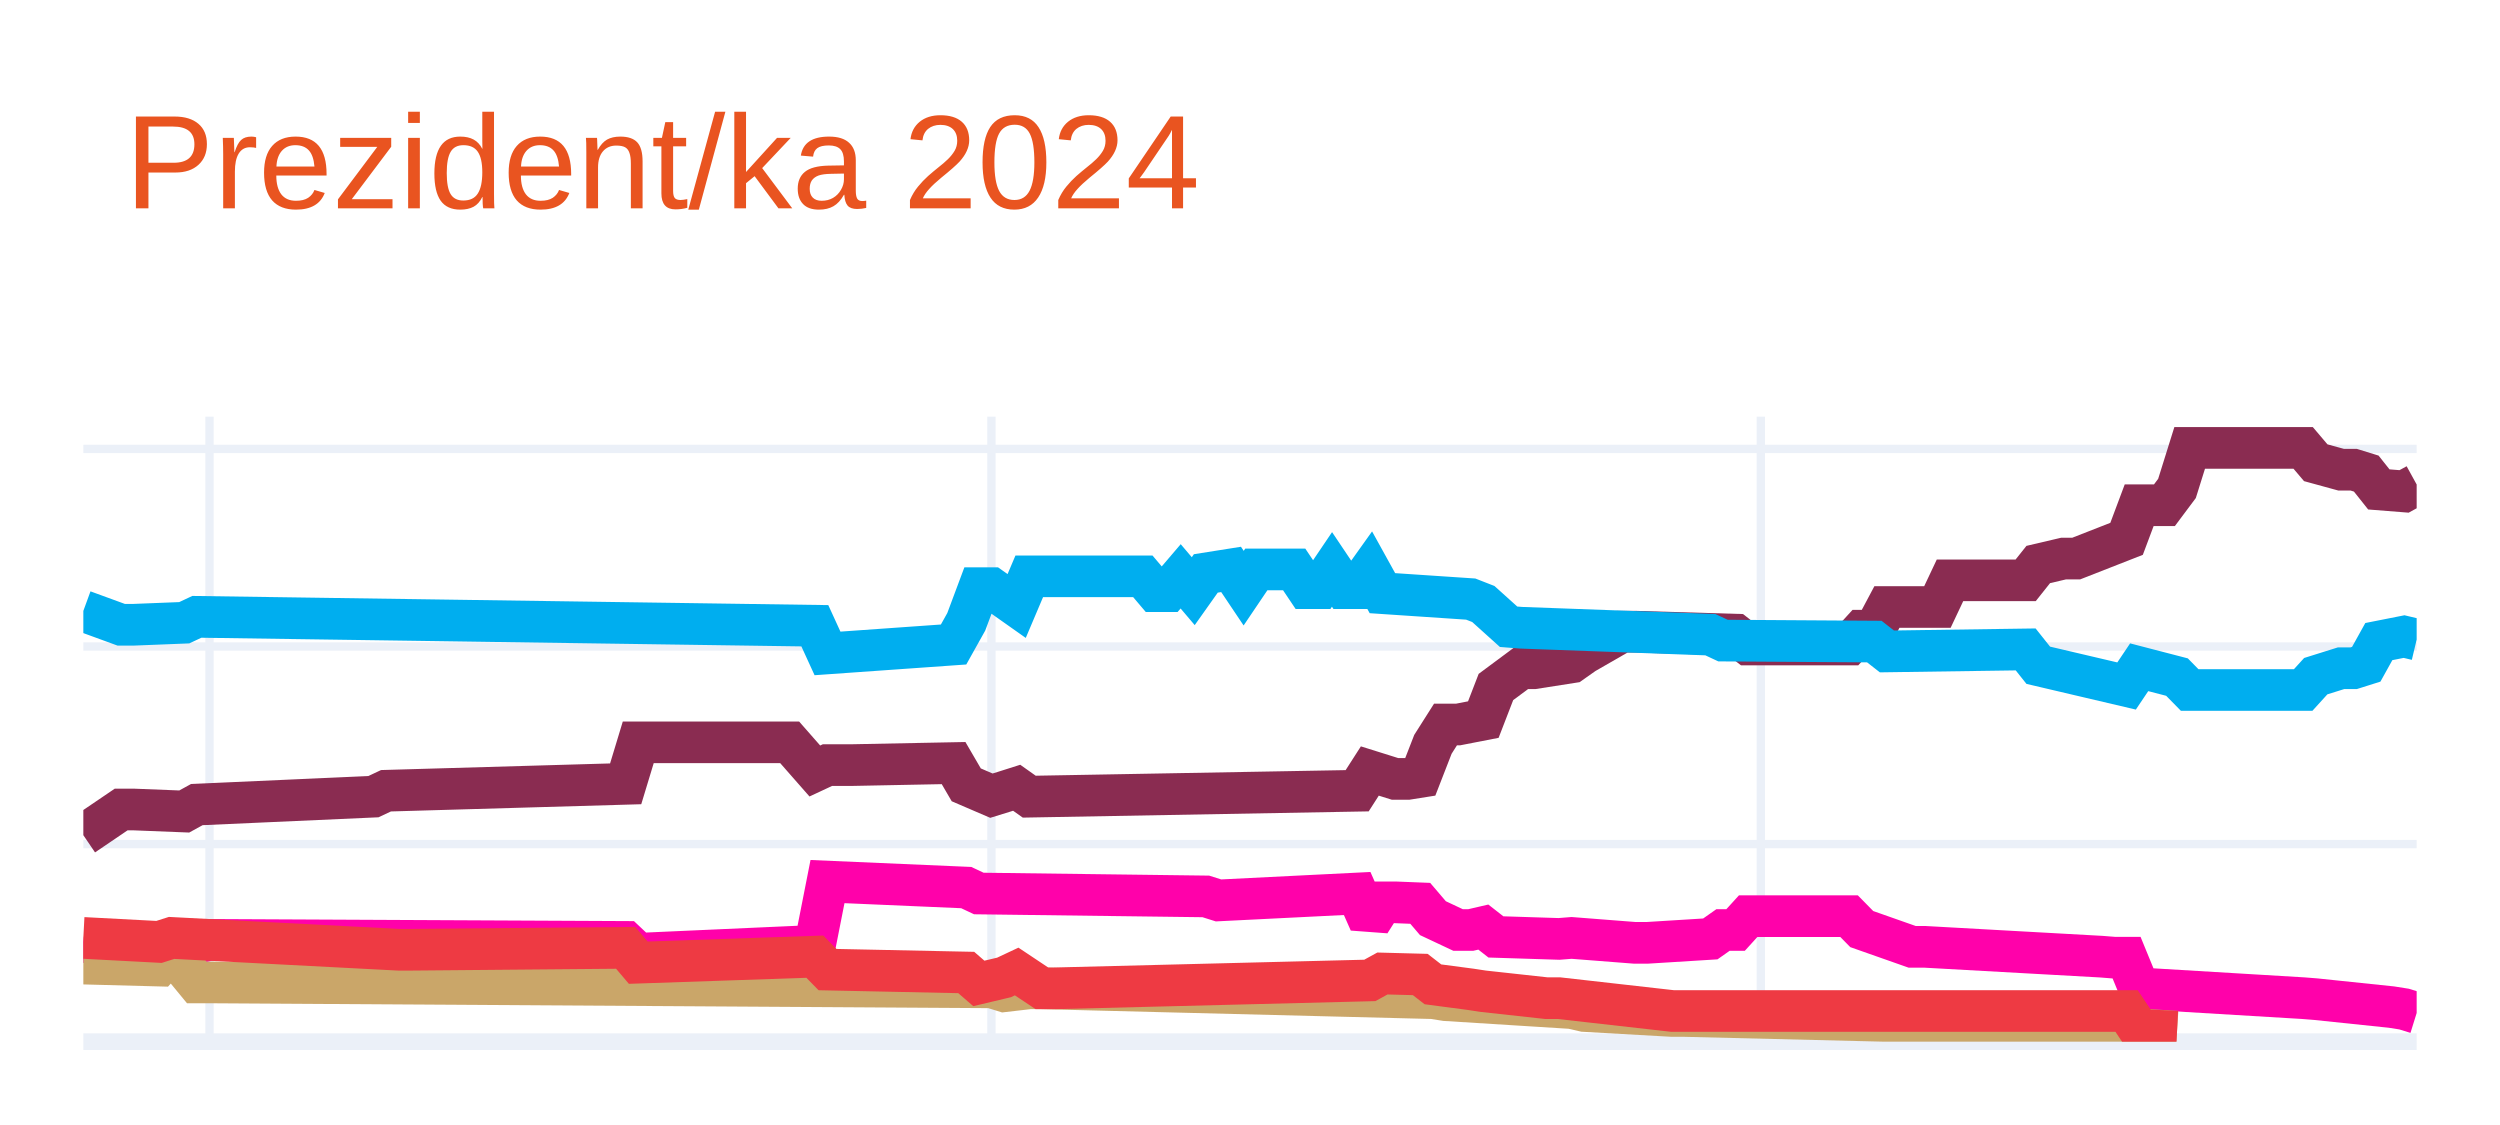
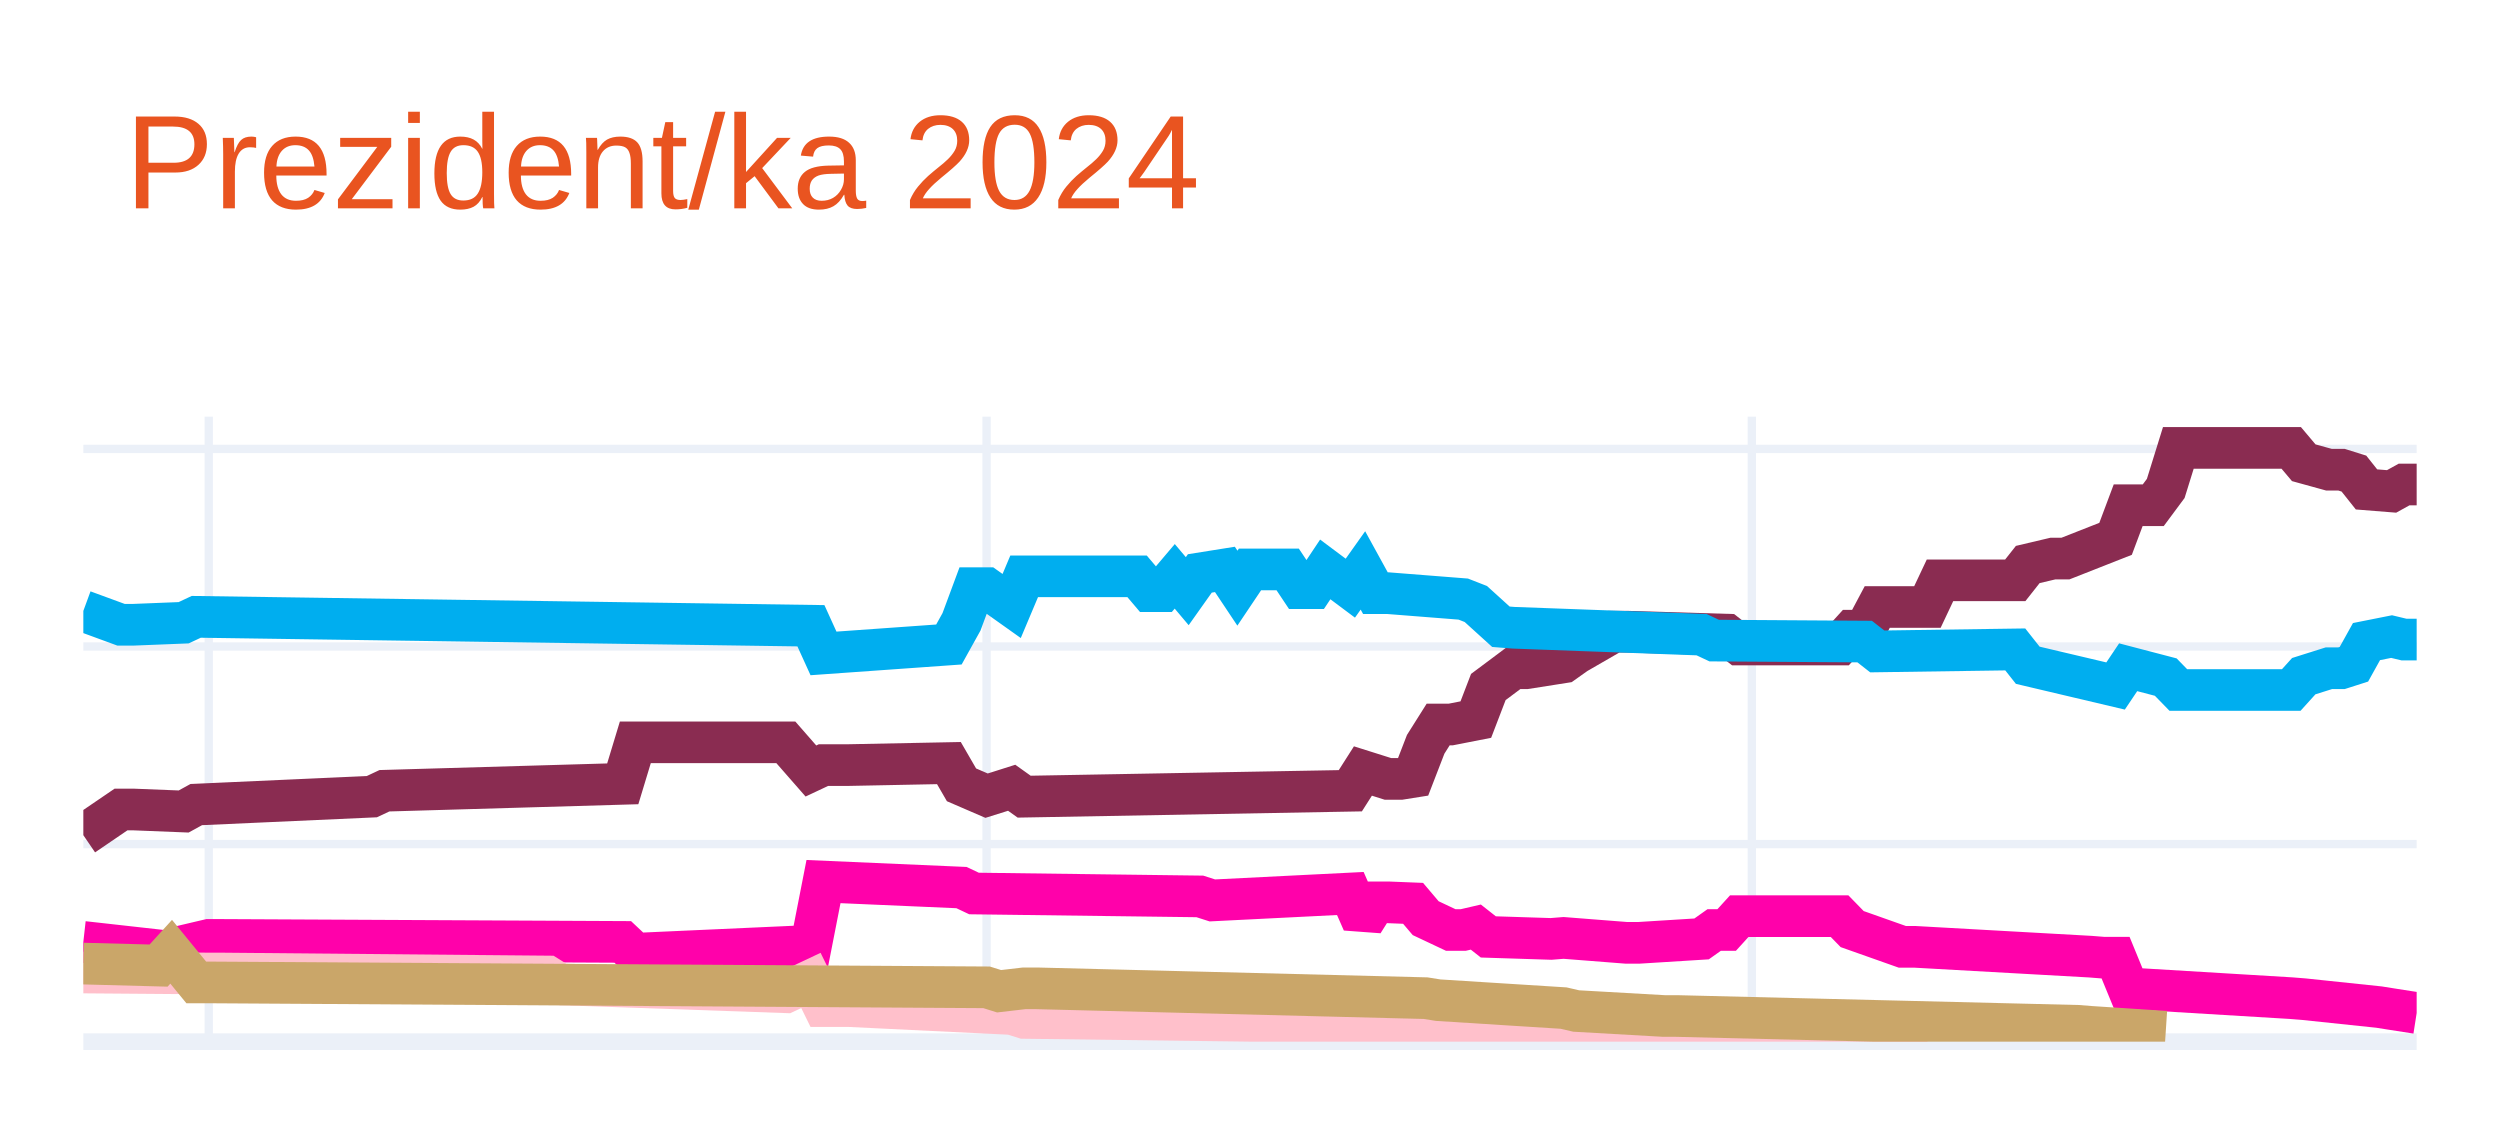
<svg xmlns="http://www.w3.org/2000/svg" class="main-svg" width="300" height="135" style="" viewBox="0 0 300 135">
  <rect x="0" y="0" width="300" height="135" style="fill: rgb(255, 255, 255); fill-opacity: 1;" />
-   <defs id="defs-3288a2">
+   <defs id="defs-3a3c09">
    <g class="clips">
-       <clipPath id="clip3288a2xyplot" class="plotclip">
+       <clipPath id="clip3a3c09xyplot" class="plotclip">
        <rect width="280" height="75" />
      </clipPath>
-       <clipPath class="axesclip" id="clip3288a2x">
+       <clipPath class="axesclip" id="clip3a3c09x">
        <rect x="10" y="0" width="280" height="135" />
      </clipPath>
-       <clipPath class="axesclip" id="clip3288a2y">
+       <clipPath class="axesclip" id="clip3a3c09y">
        <rect x="0" y="50" width="300" height="75" />
      </clipPath>
-       <clipPath class="axesclip" id="clip3288a2xy">
+       <clipPath class="axesclip" id="clip3a3c09xy">
        <rect x="10" y="50" width="280" height="75" />
      </clipPath>
    </g>
    <g class="gradients" />
    <g class="patterns" />
  </defs>
  <g class="bglayer" />
  <g class="layer-below">
    <g class="imagelayer" />
    <g class="shapelayer" />
  </g>
  <g class="cartesianlayer">
    <g class="subplot xy">
      <g class="layer-subplot">
        <g class="shapelayer" />
        <g class="imagelayer" />
      </g>
      <g class="minor-gridlayer">
        <g class="x" />
        <g class="y" />
      </g>
      <g class="gridlayer">
        <g class="x">
-           <path class="xgrid crisp" transform="translate(25.14,0)" d="M0,50v75" style="stroke: rgb(235, 240, 248); stroke-opacity: 1; stroke-width: 1px;" />
-           <path class="xgrid crisp" transform="translate(118.97,0)" d="M0,50v75" style="stroke: rgb(235, 240, 248); stroke-opacity: 1; stroke-width: 1px;" />
-           <path class="xgrid crisp" transform="translate(211.3,0)" d="M0,50v75" style="stroke: rgb(235, 240, 248); stroke-opacity: 1; stroke-width: 1px;" />
+           <path class="xgrid crisp" transform="translate(25.05,0)" d="M0,50v75" style="stroke: rgb(235, 240, 248); stroke-opacity: 1; stroke-width: 1px;" />
+           <path class="xgrid crisp" transform="translate(118.39,0)" d="M0,50v75" style="stroke: rgb(235, 240, 248); stroke-opacity: 1; stroke-width: 1px;" />
+           <path class="xgrid crisp" transform="translate(210.22,0)" d="M0,50v75" style="stroke: rgb(235, 240, 248); stroke-opacity: 1; stroke-width: 1px;" />
        </g>
        <g class="y">
          <path class="ygrid crisp" transform="translate(0,101.29)" d="M10,0h280" style="stroke: rgb(235, 240, 248); stroke-opacity: 1; stroke-width: 1px;" />
          <path class="ygrid crisp" transform="translate(0,77.58)" d="M10,0h280" style="stroke: rgb(235, 240, 248); stroke-opacity: 1; stroke-width: 1px;" />
          <path class="ygrid crisp" transform="translate(0,53.87)" d="M10,0h280" style="stroke: rgb(235, 240, 248); stroke-opacity: 1; stroke-width: 1px;" />
        </g>
      </g>
      <g class="zerolinelayer">
        <path class="yzl zl crisp" transform="translate(0,125)" d="M10,0h280" style="stroke: rgb(235, 240, 248); stroke-opacity: 1; stroke-width: 2px;" />
      </g>
      <path class="xlines-below" />
      <path class="ylines-below" />
      <g class="overlines-below" />
      <g class="xaxislayer-below" />
      <g class="yaxislayer-below" />
      <g class="overaxes-below" />
-       <g class="plot" transform="translate(10,50)" clip-path="url(#clip3288a2xyplot)">
+       <g class="plot" transform="translate(10,50)" clip-path="url(#clip3a3c09xyplot)">
        <g class="scatterlayer mlayer">
-           <g class="trace scatter trace223da1" style="stroke-miterlimit: 2; opacity: 1;">
+           <g class="trace scatter traceb4405d" style="stroke-miterlimit: 2; opacity: 1;">
            <g class="fills" />
            <g class="errorbars" />
            <g class="lines">
-               <path class="js-line" d="M0,50.22L4.54,47.14L6.05,47.14L12.11,47.38L13.62,46.55L34.81,45.6L36.32,44.89L65.08,44.06L66.59,39.08L84.76,39.08L87.78,42.52L89.3,41.81L92.32,41.81L104.43,41.57L105.95,44.18L108.97,45.48L110.49,45.01L112,44.53L113.51,45.6L152.86,44.89L154.38,42.52L157.41,43.47L158.92,43.47L160.43,43.23L161.95,39.32L163.46,36.94L164.97,36.94L168,36.35L169.51,32.44L172.54,30.19L174.05,30.19L178.59,29.48L180.11,28.41L184.65,25.8L186.16,25.8L198.27,26.16L199.78,27.34L211.89,27.34L213.41,25.68L214.92,25.68L216.43,22.84L222.49,22.84L224,19.64L233.08,19.64L234.59,17.74L237.62,17.03L239.14,17.03L245.19,14.66L246.7,10.63L249.73,10.63L251.24,8.61L252.76,3.75L254.27,3.75L266.38,3.75L267.89,5.53L270.92,6.36L272.43,6.36L273.95,6.83L275.46,8.73L278.49,8.97L280,8.14" style="vector-effect: none; fill: none; stroke: rgb(138, 44, 81); stroke-opacity: 1; stroke-width: 5px; opacity: 1;" />
+               <path class="js-line" d="M0,50.22L4.52,47.14L6.02,47.14L12.04,47.38L13.55,46.55L34.62,45.6L36.13,44.89L64.73,44.06L66.24,39.08L84.3,39.08L87.31,42.52L88.82,41.81L91.83,41.81L103.87,41.57L105.38,44.18L108.39,45.48L109.89,45.01L111.4,44.53L112.9,45.6L152.04,44.89L153.55,42.52L156.56,43.47L158.06,43.47L159.57,43.23L161.08,39.32L162.58,36.94L164.09,36.94L167.1,36.35L168.6,32.44L171.61,30.19L173.12,30.19L177.63,29.48L179.14,28.41L183.66,25.8L185.16,25.8L197.2,26.16L198.71,27.34L210.75,27.34L212.26,25.68L213.76,25.68L215.27,22.84L221.29,22.84L222.8,19.64L231.83,19.64L233.33,17.74L236.34,17.03L237.85,17.03L243.87,14.66L245.38,10.63L248.39,10.63L249.89,8.61L251.4,3.75L252.9,3.75L264.95,3.75L266.45,5.53L269.46,6.36L270.97,6.36L272.47,6.83L273.98,8.73L276.99,8.97L278.49,8.14L280,8.14" style="vector-effect: none; fill: none; stroke: rgb(138, 44, 81); stroke-opacity: 1; stroke-width: 5px; opacity: 1;" />
            </g>
            <g class="points" />
            <g class="text" />
          </g>
-           <g class="trace scatter trace0fa6dc" style="stroke-miterlimit: 2; opacity: 1;">
+           <g class="trace scatter tracea562fb" style="stroke-miterlimit: 2; opacity: 1;">
            <g class="fills" />
            <g class="errorbars" />
            <g class="lines">
-               <path class="js-line" d="M0,23.31L4.54,24.97L6.05,24.97L12.11,24.73L13.62,24.02L87.78,25.09L89.3,28.41L104.43,27.34L105.95,24.62L107.46,20.58L108.97,20.58L112,22.72L113.51,19.16L127.14,19.16L128.65,20.94L130.16,20.94L131.68,19.16L133.19,20.94L134.7,18.81L137.73,18.33L139.24,20.58L140.76,18.33L142.27,18.33L145.3,18.33L146.81,20.58L148.32,20.58L149.84,18.33L151.35,20.58L152.86,20.58L154.38,18.45L155.89,21.18L166.49,21.89L168,22.48L171.03,25.21L172.54,25.33L195.24,26.16L196.76,26.87L214.92,26.99L216.43,28.17L233.08,27.93L234.59,29.83L245.19,32.32L246.7,30.07L251.24,31.25L252.76,32.8L266.38,32.8L267.89,31.14L270.92,30.19L272.43,30.19L273.95,29.71L275.46,26.99L278.49,26.39L280,26.75" style="vector-effect: none; fill: none; stroke: rgb(0, 174, 239); stroke-opacity: 1; stroke-width: 5px; opacity: 1;" />
+               <path class="js-line" d="M0,23.31L4.52,24.97L6.02,24.97L12.04,24.73L13.55,24.02L87.31,25.09L88.82,28.41L103.87,27.34L105.38,24.62L106.88,20.58L108.39,20.58L111.4,22.72L112.9,19.16L126.45,19.16L127.96,20.94L129.46,20.94L130.97,19.16L132.47,20.94L133.98,18.81L136.99,18.33L138.49,20.58L140,18.33L141.51,18.33L144.52,18.33L146.02,20.58L147.53,20.58L149.03,18.33L152.04,20.58L153.55,18.45L155.05,21.18L156.56,21.18L165.59,21.89L167.1,22.48L170.11,25.21L171.61,25.33L194.19,26.16L195.7,26.87L213.76,26.99L215.27,28.17L231.83,27.93L233.33,29.83L243.87,32.32L245.38,30.07L249.89,31.25L251.4,32.8L264.95,32.8L266.45,31.14L269.46,30.19L270.97,30.19L272.47,29.71L273.98,26.99L276.99,26.39L278.49,26.75L280,26.75" style="vector-effect: none; fill: none; stroke: rgb(0, 174, 239); stroke-opacity: 1; stroke-width: 5px; opacity: 1;" />
            </g>
            <g class="points" />
            <g class="text" />
          </g>
-           <g class="trace scatter trace366e9e" style="stroke-miterlimit: 2; opacity: 1;">
+           <g class="trace scatter traceb4588b" style="stroke-miterlimit: 2; opacity: 1;">
            <g class="fills" />
            <g class="errorbars" />
            <g class="lines">
-               <path class="js-line" d="M0,63.03L10.59,64.21L12.11,63.5L15.14,62.79L16.65,62.79L65.08,63.03L66.59,64.45L87.78,63.5L89.3,55.79L105.95,56.51L107.46,57.22L134.7,57.57L136.22,58.05L152.86,57.22L154.38,60.66L155.89,58.28L157.41,58.28L160.43,58.4L161.95,60.18L164.97,61.6L166.49,61.6L168,61.25L169.51,62.43L177.08,62.67L178.59,62.55L186.16,63.14L187.68,63.14L195.24,62.67L196.76,61.6L198.27,61.6L199.78,59.94L211.89,59.94L213.41,61.49L219.46,63.62L220.97,63.62L242.16,64.8L243.68,64.92L245.19,64.92L246.7,68.6L266.38,69.78L267.89,69.9L276.97,70.85L278.49,71.09L280,71.56" style="vector-effect: none; fill: none; stroke: rgb(255, 1, 170); stroke-opacity: 1; stroke-width: 5px; opacity: 1;" />
+               <path class="js-line" d="M0,63.03L10.54,64.21L12.04,63.5L15.05,62.79L16.56,62.79L64.73,63.03L66.24,64.45L87.31,63.5L88.82,55.79L105.38,56.51L106.88,57.22L133.98,57.57L135.48,58.05L152.04,57.22L153.55,60.66L155.05,58.28L156.56,58.28L159.57,58.4L161.08,60.18L164.09,61.6L165.59,61.6L167.1,61.25L168.6,62.43L176.13,62.67L177.63,62.55L185.16,63.14L186.67,63.14L194.19,62.67L195.7,61.6L197.2,61.6L198.71,59.94L210.75,59.94L212.26,61.49L218.28,63.62L219.78,63.62L240.86,64.8L242.37,64.92L243.87,64.92L245.38,68.6L264.95,69.78L266.45,69.9L275.48,70.85L276.99,71.09L280,71.56" style="vector-effect: none; fill: none; stroke: rgb(255, 1, 170); stroke-opacity: 1; stroke-width: 5px; opacity: 1;" />
            </g>
            <g class="points" />
            <g class="text" />
          </g>
-           <g class="trace scatter tracee722c4" style="stroke-miterlimit: 2; opacity: 1;">
+           <g class="trace scatter tracef643b2" style="stroke-miterlimit: 2; opacity: 1;">
            <g class="fills" />
            <g class="errorbars" />
            <g class="lines">
-               <path class="js-line" d="M0,65.63L9.08,65.87L10.59,64.21L13.62,67.89L15.14,67.89L108.97,68.48L110.49,68.95L113.51,68.6L115.03,68.6L161.95,69.78L163.46,70.02L178.59,70.97L180.11,71.32L190.7,71.92L192.22,71.92L240.65,73.1L242.16,73.22L251.24,73.81" style="vector-effect: none; fill: none; stroke: rgb(202, 166, 105); stroke-opacity: 1; stroke-width: 5px; opacity: 1;" />
+               <path class="js-line" d="M0,66.7L15.05,66.82L16.56,66.82L55.7,67.18L57.2,68.12L84.3,69.07L87.31,67.65L88.82,70.73L91.83,70.73L111.4,71.68L112.9,72.15L177.63,72.98L179.14,73.46L221.29,73.46" style="vector-effect: none; fill: none; stroke: rgb(255, 192, 203); stroke-opacity: 1; stroke-width: 5px; opacity: 1;" />
            </g>
            <g class="points" />
            <g class="text" />
          </g>
-           <g class="trace scatter trace401292" style="stroke-miterlimit: 2; opacity: 1;">
+           <g class="trace scatter tracec6eddf" style="stroke-miterlimit: 2; opacity: 1;">
            <g class="fills" />
            <g class="errorbars" />
            <g class="lines">
-               <path class="js-line" d="M0,62.55L9.08,63.03L10.59,62.55L37.84,63.97L39.35,63.97L65.08,63.74L66.59,65.52L87.78,64.8L89.3,66.35L105.95,66.7L107.46,68.01L110.49,67.29L112,66.58L115.03,68.6L116.54,68.6L154.38,67.65L155.89,66.82L160.43,66.94L161.95,68.12L166.49,68.72L168,68.95L175.57,69.78L177.08,69.78L190.7,71.32L192.22,71.32L245.19,71.32L246.7,73.58L251.24,73.81" style="vector-effect: none; fill: none; stroke: rgb(238, 58, 67); stroke-opacity: 1; stroke-width: 5px; opacity: 1;" />
+               <path class="js-line" d="M0,65.63L9.03,65.87L10.54,64.21L13.55,67.89L15.05,67.89L108.39,68.48L109.89,68.95L112.9,68.6L114.41,68.6L161.08,69.78L162.58,70.02L177.63,70.97L179.14,71.32L189.68,71.92L191.18,71.92L239.35,73.1L240.86,73.22L249.89,73.81" style="vector-effect: none; fill: none; stroke: rgb(202, 166, 105); stroke-opacity: 1; stroke-width: 5px; opacity: 1;" />
            </g>
            <g class="points" />
            <g class="text" />
          </g>
        </g>
      </g>
      <g class="overplot" />
      <path class="xlines-above crisp" d="M0,0" style="fill: none;" />
      <path class="ylines-above crisp" d="M0,0" style="fill: none;" />
      <g class="overlines-above" />
      <g class="xaxislayer-above" />
      <g class="yaxislayer-above" />
      <g class="overaxes-above" />
    </g>
  </g>
  <g class="polarlayer" />
  <g class="smithlayer" />
  <g class="ternarylayer" />
  <g class="geolayer" />
  <g class="funnelarealayer" />
  <g class="pielayer" />
  <g class="iciclelayer" />
  <g class="treemaplayer" />
  <g class="sunburstlayer" />
  <g class="glimages" />
-   <defs id="topdefs-3288a2">
+   <defs id="topdefs-3a3c09">
    <g class="clips" />
  </defs>
  <g class="layer-above">
    <g class="imagelayer" />
    <g class="shapelayer" />
  </g>
  <g class="infolayer">
    <g class="g-gtitle">
      <text class="gtitle" x="15" y="25" text-anchor="start" dy="0em" style="font-family: Ubuntu, verdana, arial, sans-serif; font-size: 16px; fill: rgb(233, 84, 32); opacity: 1; font-weight: normal; white-space: pre;">Prezident/ka 2024</text>
    </g>
    <g class="g-xtitle" />
    <g class="g-ytitle" />
  </g>
</svg>
